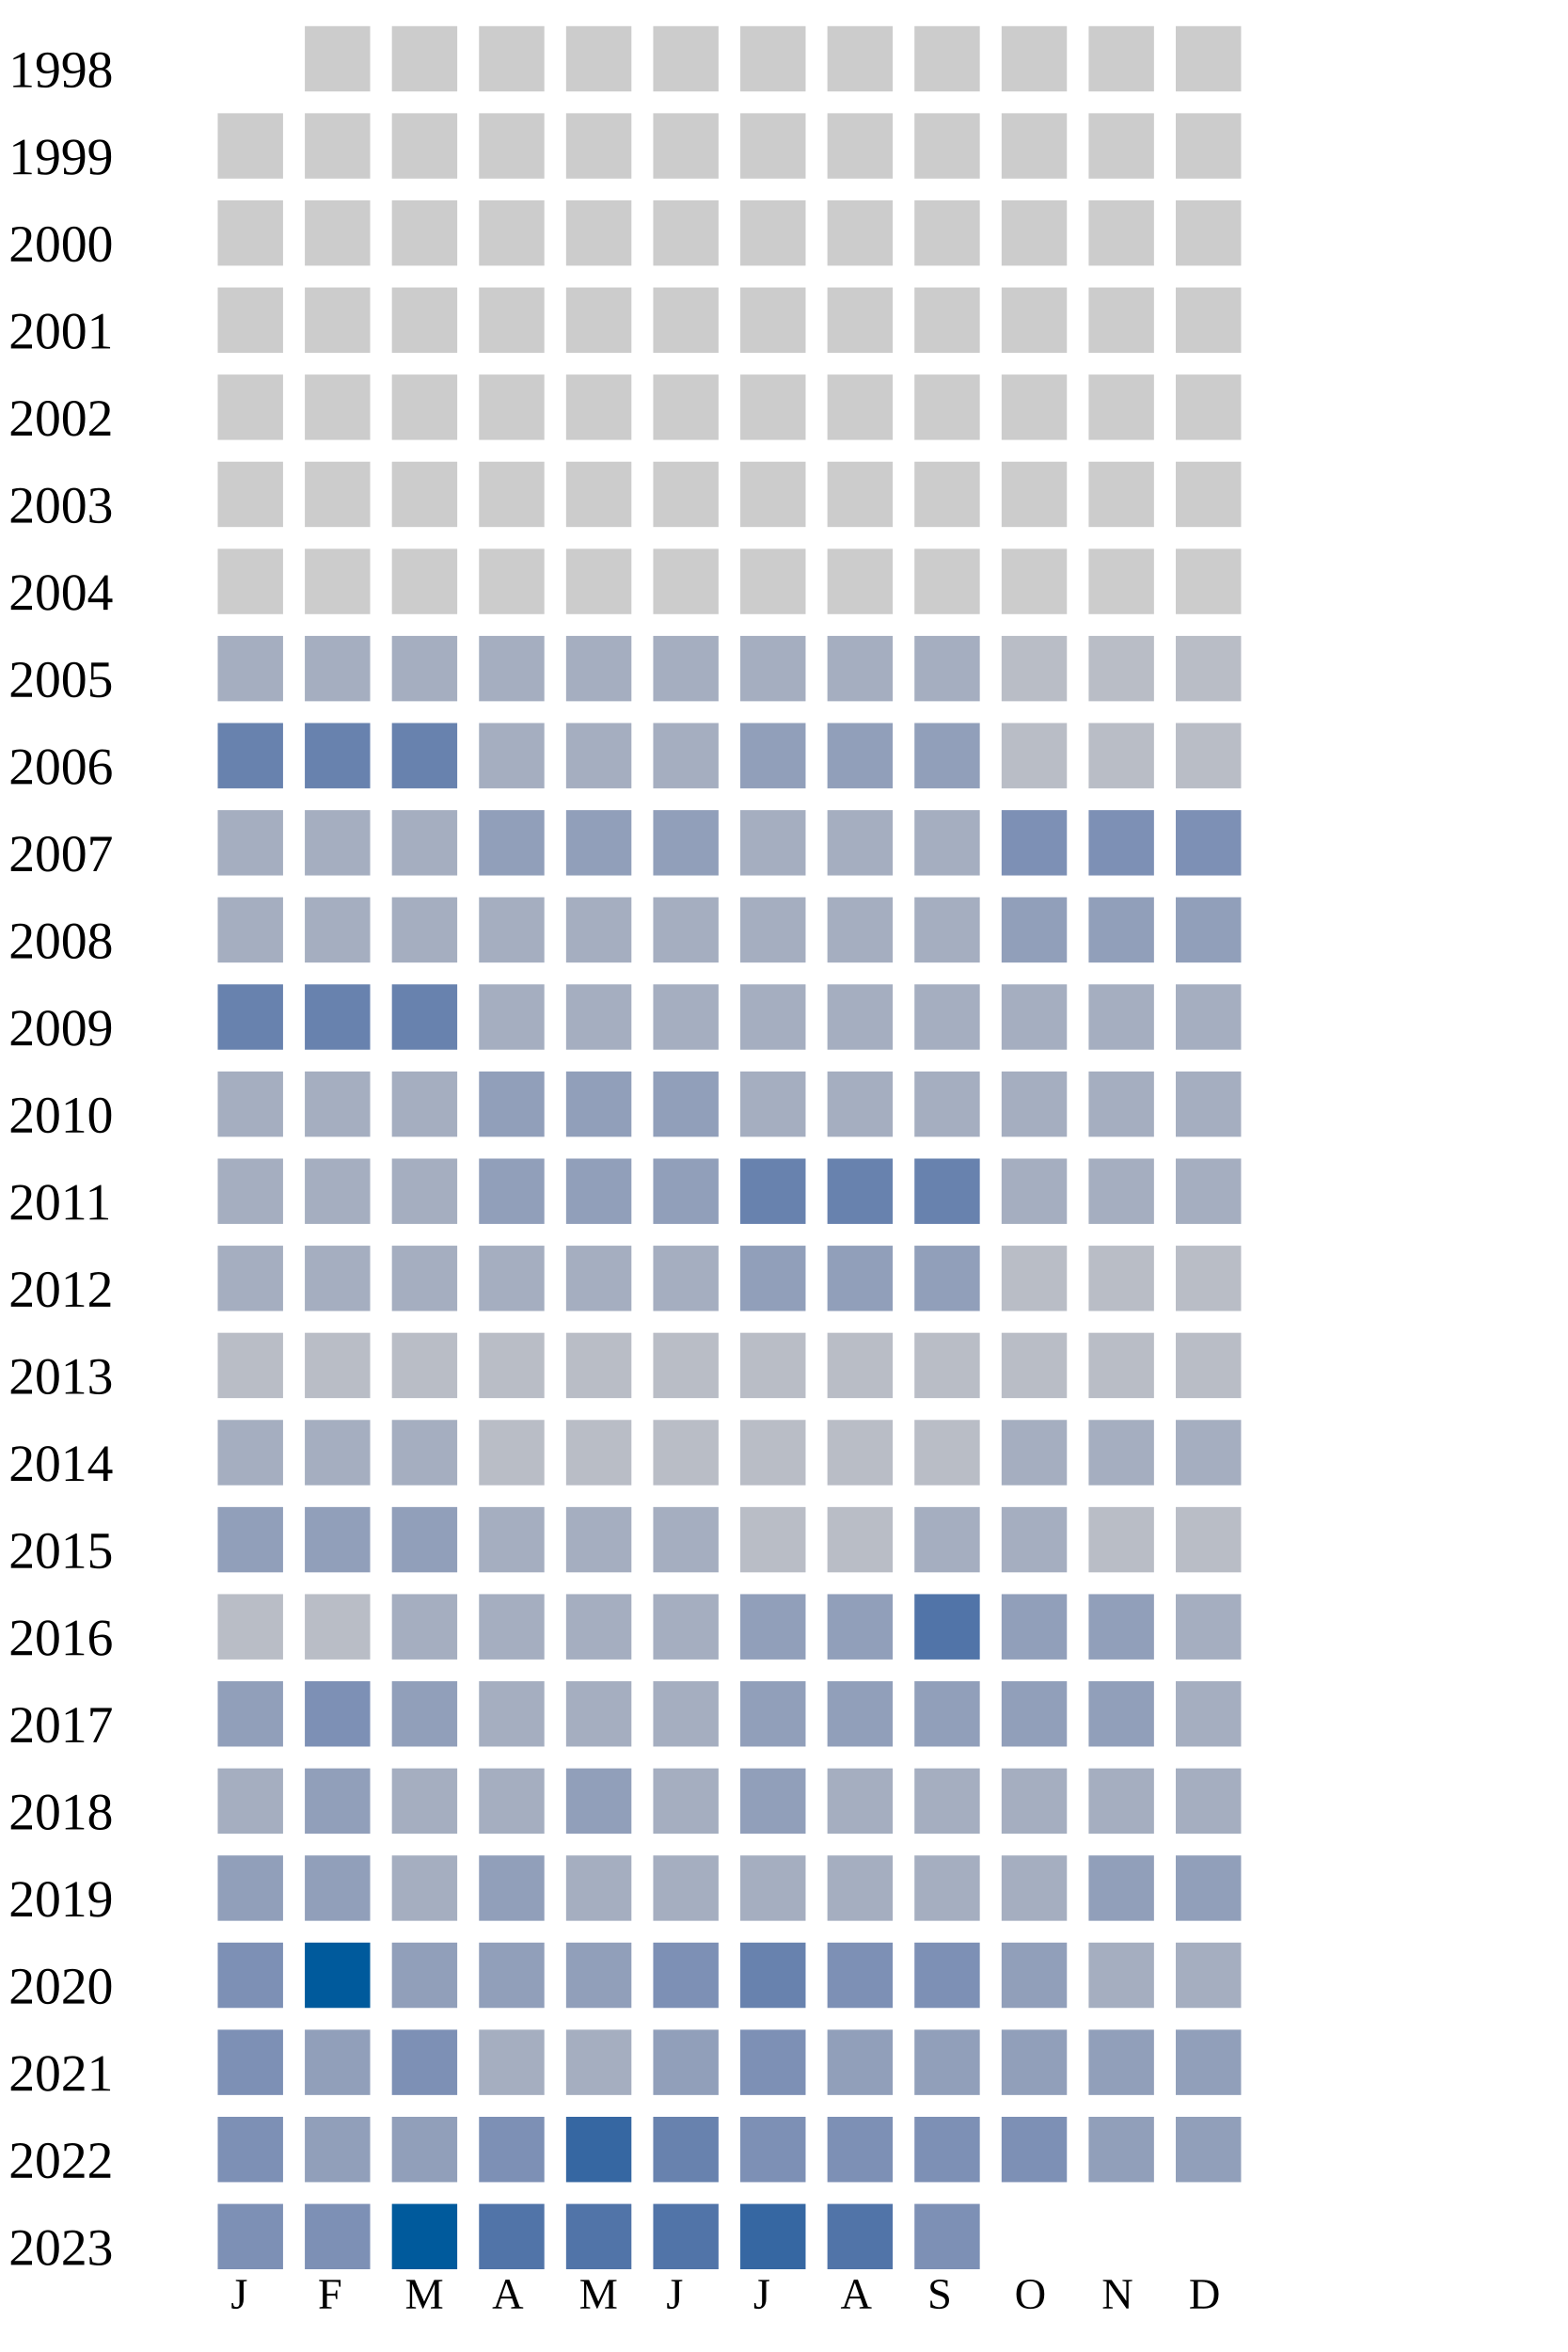
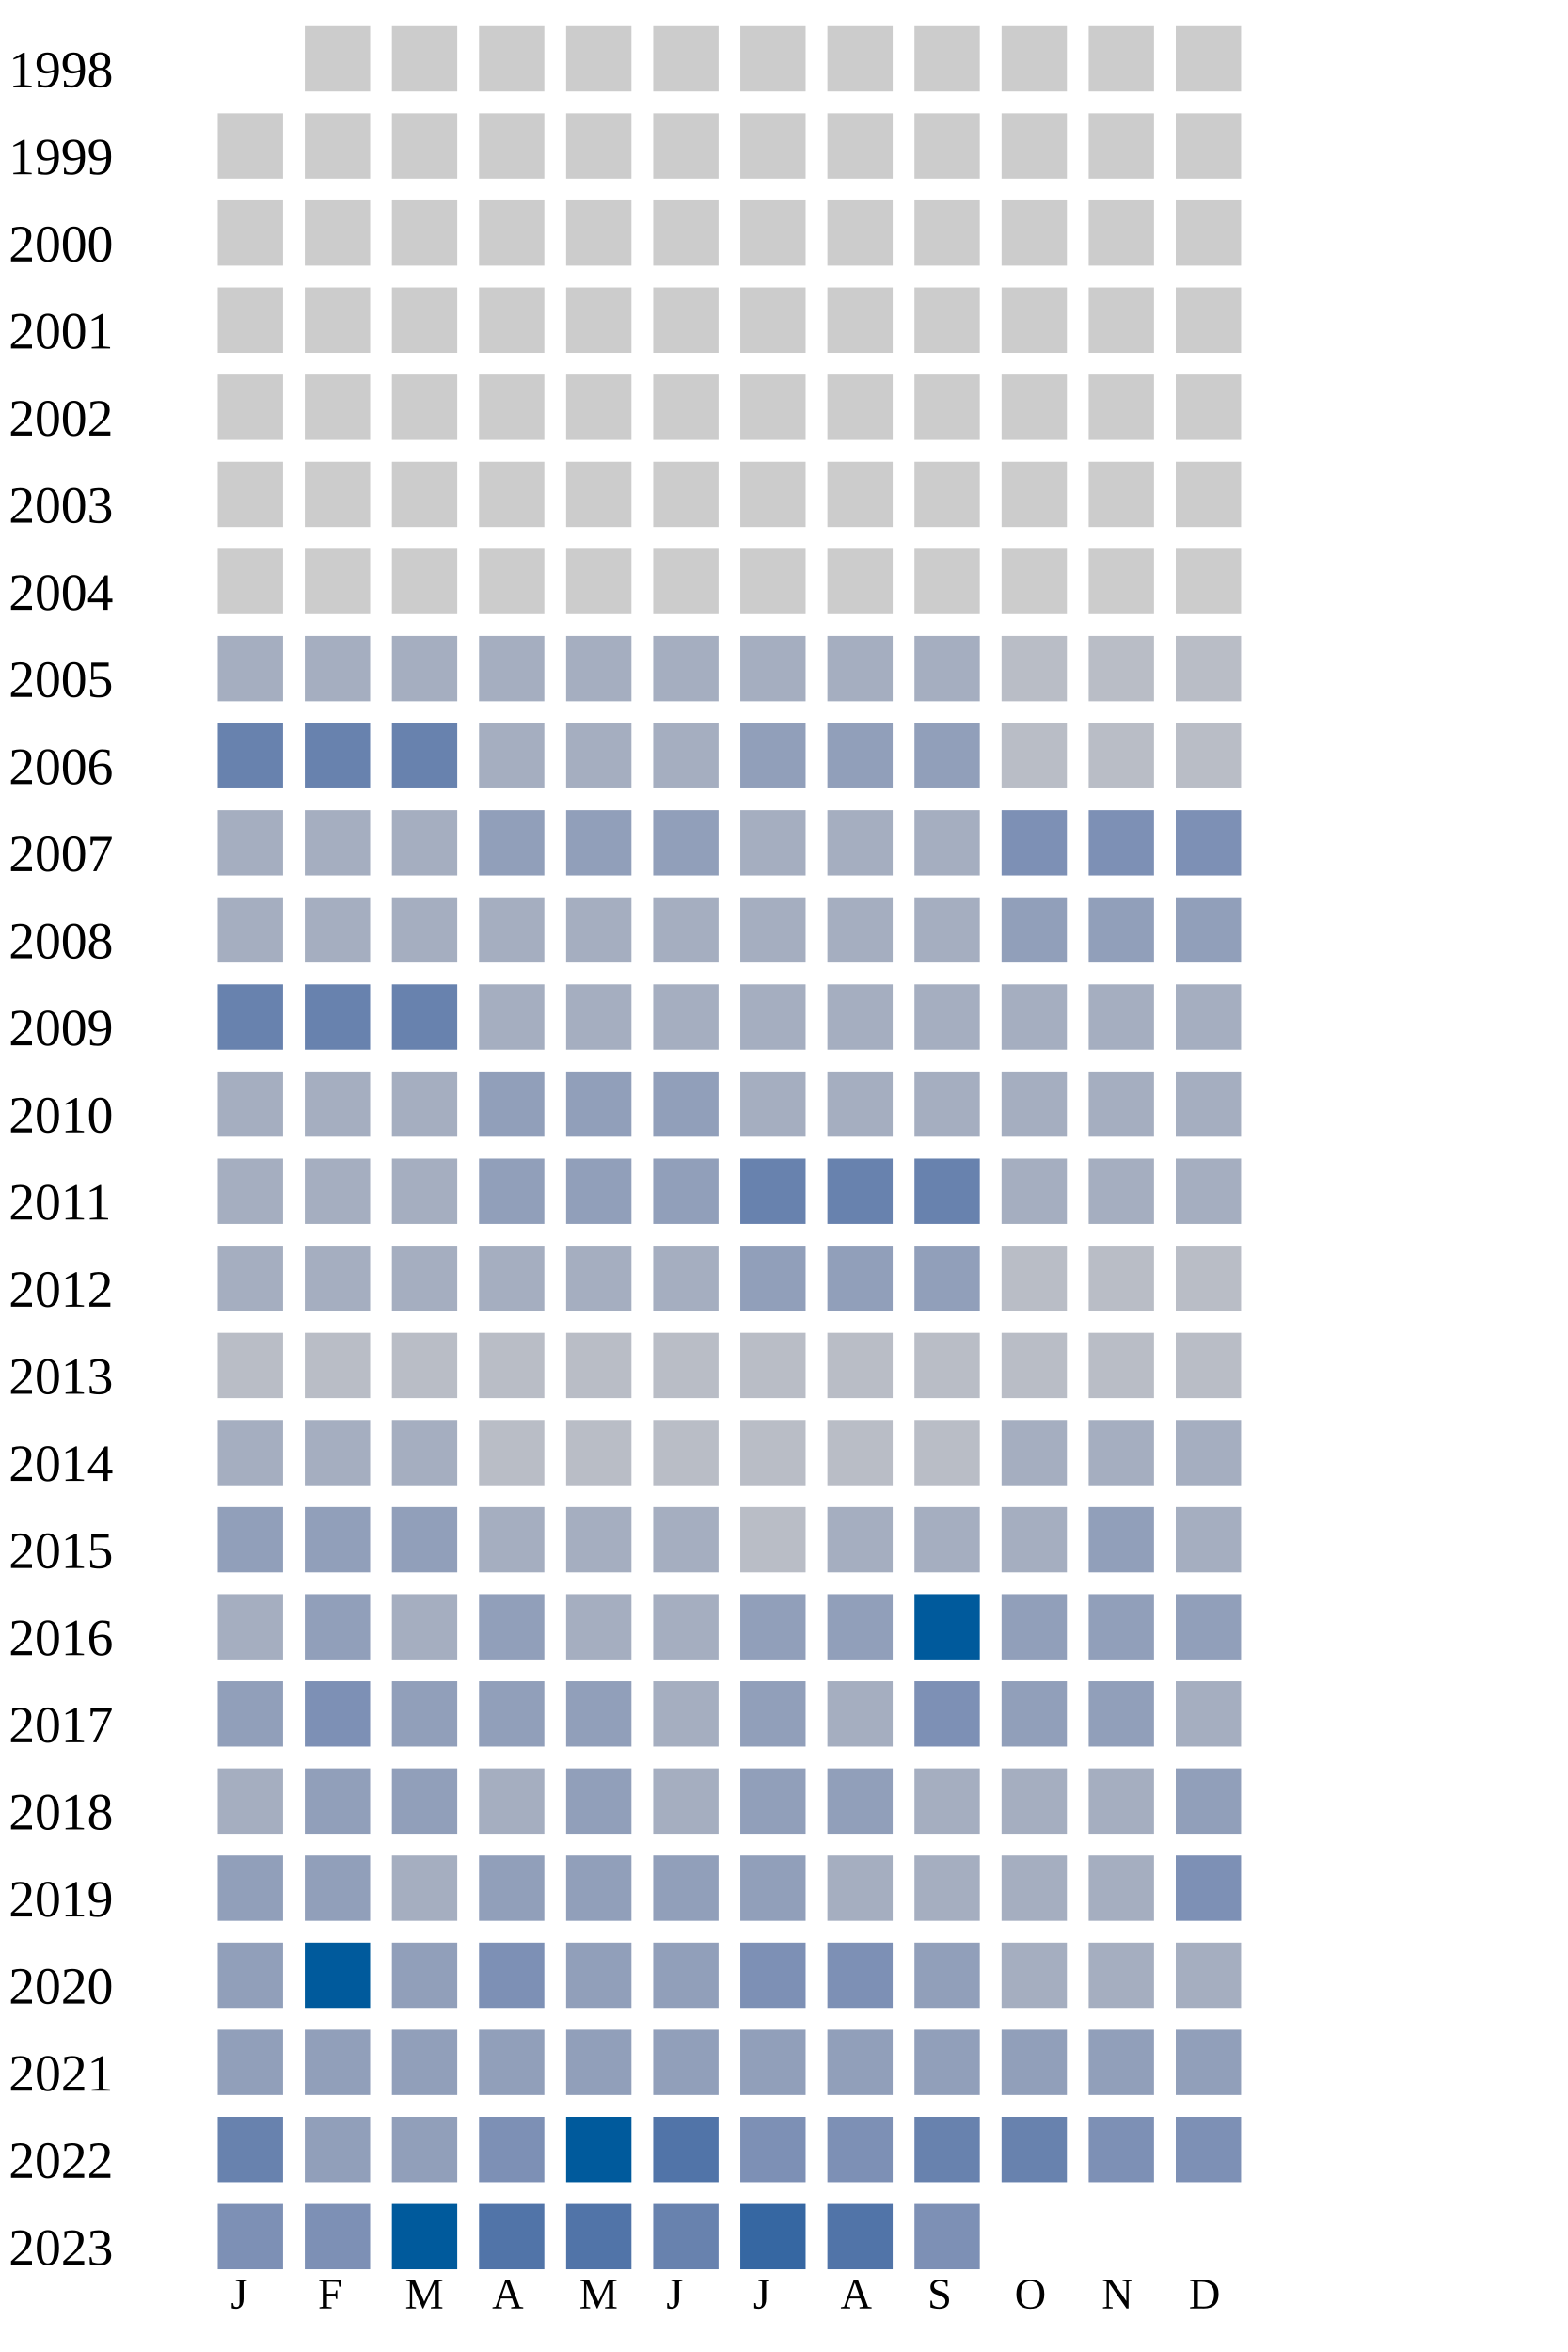
<svg xmlns="http://www.w3.org/2000/svg" width="360" height="540">
  <g transform="translate(0 0)">
    <text x="2" y="20">1998</text>
    <rect x="70" y="6" width="15" height="15" fill="#cccccc" />
    <rect x="90" y="6" width="15" height="15" fill="#cccccc" />
    <rect x="110" y="6" width="15" height="15" fill="#cccccc" />
    <rect x="130" y="6" width="15" height="15" fill="#cccccc" />
    <rect x="150" y="6" width="15" height="15" fill="#cccccc" />
    <rect x="170" y="6" width="15" height="15" fill="#cccccc" />
    <rect x="190" y="6" width="15" height="15" fill="#cccccc" />
    <rect x="210" y="6" width="15" height="15" fill="#cccccc" />
    <rect x="230" y="6" width="15" height="15" fill="#cccccc" />
    <rect x="250" y="6" width="15" height="15" fill="#cccccc" />
    <rect x="270" y="6" width="15" height="15" fill="#cccccc" />
  </g>
  <g transform="translate(0 20)">
    <text x="2" y="20">1999</text>
    <rect x="50" y="6" width="15" height="15" fill="#cccccc" />
    <rect x="70" y="6" width="15" height="15" fill="#cccccc" />
    <rect x="90" y="6" width="15" height="15" fill="#cccccc" />
    <rect x="110" y="6" width="15" height="15" fill="#cccccc" />
    <rect x="130" y="6" width="15" height="15" fill="#cccccc" />
    <rect x="150" y="6" width="15" height="15" fill="#cccccc" />
    <rect x="170" y="6" width="15" height="15" fill="#cccccc" />
    <rect x="190" y="6" width="15" height="15" fill="#cccccc" />
    <rect x="210" y="6" width="15" height="15" fill="#cccccc" />
    <rect x="230" y="6" width="15" height="15" fill="#cccccc" />
    <rect x="250" y="6" width="15" height="15" fill="#cccccc" />
    <rect x="270" y="6" width="15" height="15" fill="#cccccc" />
  </g>
  <g transform="translate(0 40)">
    <text x="2" y="20">2000</text>
    <rect x="50" y="6" width="15" height="15" fill="#cccccc" />
    <rect x="70" y="6" width="15" height="15" fill="#cccccc" />
    <rect x="90" y="6" width="15" height="15" fill="#cccccc" />
    <rect x="110" y="6" width="15" height="15" fill="#cccccc" />
    <rect x="130" y="6" width="15" height="15" fill="#cccccc" />
    <rect x="150" y="6" width="15" height="15" fill="#cccccc" />
    <rect x="170" y="6" width="15" height="15" fill="#cccccc" />
    <rect x="190" y="6" width="15" height="15" fill="#cccccc" />
    <rect x="210" y="6" width="15" height="15" fill="#cccccc" />
    <rect x="230" y="6" width="15" height="15" fill="#cccccc" />
    <rect x="250" y="6" width="15" height="15" fill="#cccccc" />
    <rect x="270" y="6" width="15" height="15" fill="#cccccc" />
  </g>
  <g transform="translate(0 60)">
    <text x="2" y="20">2001</text>
    <rect x="50" y="6" width="15" height="15" fill="#cccccc" />
    <rect x="70" y="6" width="15" height="15" fill="#cccccc" />
    <rect x="90" y="6" width="15" height="15" fill="#cccccc" />
    <rect x="110" y="6" width="15" height="15" fill="#cccccc" />
    <rect x="130" y="6" width="15" height="15" fill="#cccccc" />
    <rect x="150" y="6" width="15" height="15" fill="#cccccc" />
    <rect x="170" y="6" width="15" height="15" fill="#cccccc" />
    <rect x="190" y="6" width="15" height="15" fill="#cccccc" />
    <rect x="210" y="6" width="15" height="15" fill="#cccccc" />
    <rect x="230" y="6" width="15" height="15" fill="#cccccc" />
    <rect x="250" y="6" width="15" height="15" fill="#cccccc" />
    <rect x="270" y="6" width="15" height="15" fill="#cccccc" />
  </g>
  <g transform="translate(0 80)">
    <text x="2" y="20">2002</text>
    <rect x="50" y="6" width="15" height="15" fill="#cccccc" />
    <rect x="70" y="6" width="15" height="15" fill="#cccccc" />
    <rect x="90" y="6" width="15" height="15" fill="#cccccc" />
    <rect x="110" y="6" width="15" height="15" fill="#cccccc" />
    <rect x="130" y="6" width="15" height="15" fill="#cccccc" />
    <rect x="150" y="6" width="15" height="15" fill="#cccccc" />
    <rect x="170" y="6" width="15" height="15" fill="#cccccc" />
    <rect x="190" y="6" width="15" height="15" fill="#cccccc" />
    <rect x="210" y="6" width="15" height="15" fill="#cccccc" />
    <rect x="230" y="6" width="15" height="15" fill="#cccccc" />
    <rect x="250" y="6" width="15" height="15" fill="#cccccc" />
    <rect x="270" y="6" width="15" height="15" fill="#cccccc" />
  </g>
  <g transform="translate(0 100)">
    <text x="2" y="20">2003</text>
    <rect x="50" y="6" width="15" height="15" fill="#cccccc" />
    <rect x="70" y="6" width="15" height="15" fill="#cccccc" />
    <rect x="90" y="6" width="15" height="15" fill="#cccccc" />
    <rect x="110" y="6" width="15" height="15" fill="#cccccc" />
    <rect x="130" y="6" width="15" height="15" fill="#cccccc" />
    <rect x="150" y="6" width="15" height="15" fill="#cccccc" />
    <rect x="170" y="6" width="15" height="15" fill="#cccccc" />
    <rect x="190" y="6" width="15" height="15" fill="#cccccc" />
    <rect x="210" y="6" width="15" height="15" fill="#cccccc" />
    <rect x="230" y="6" width="15" height="15" fill="#cccccc" />
    <rect x="250" y="6" width="15" height="15" fill="#cccccc" />
    <rect x="270" y="6" width="15" height="15" fill="#cccccc" />
  </g>
  <g transform="translate(0 120)">
    <text x="2" y="20">2004</text>
    <rect x="50" y="6" width="15" height="15" fill="#cccccc" />
    <rect x="70" y="6" width="15" height="15" fill="#cccccc" />
    <rect x="90" y="6" width="15" height="15" fill="#cccccc" />
    <rect x="110" y="6" width="15" height="15" fill="#cccccc" />
    <rect x="130" y="6" width="15" height="15" fill="#cccccc" />
    <rect x="150" y="6" width="15" height="15" fill="#cccccc" />
    <rect x="170" y="6" width="15" height="15" fill="#cccccc" />
    <rect x="190" y="6" width="15" height="15" fill="#cccccc" />
    <rect x="210" y="6" width="15" height="15" fill="#cccccc" />
    <rect x="230" y="6" width="15" height="15" fill="#cccccc" />
    <rect x="250" y="6" width="15" height="15" fill="#cccccc" />
    <rect x="270" y="6" width="15" height="15" fill="#cccccc" />
  </g>
  <g transform="translate(0 140)">
    <text x="2" y="20">2005</text>
    <rect x="50" y="6" width="15" height="15" fill="#a5aec0" />
    <rect x="70" y="6" width="15" height="15" fill="#a5aec0" />
    <rect x="90" y="6" width="15" height="15" fill="#a5aec0" />
    <rect x="110" y="6" width="15" height="15" fill="#a5aec0" />
    <rect x="130" y="6" width="15" height="15" fill="#a5aec0" />
    <rect x="150" y="6" width="15" height="15" fill="#a5aec0" />
    <rect x="170" y="6" width="15" height="15" fill="#a5aec0" />
    <rect x="190" y="6" width="15" height="15" fill="#a5aec0" />
    <rect x="210" y="6" width="15" height="15" fill="#a5aec0" />
    <rect x="230" y="6" width="15" height="15" fill="#b9bdc6" />
    <rect x="250" y="6" width="15" height="15" fill="#b9bdc6" />
    <rect x="270" y="6" width="15" height="15" fill="#b9bdc6" />
  </g>
  <g transform="translate(0 160)">
    <text x="2" y="20">2006</text>
    <rect x="50" y="6" width="15" height="15" fill="#6882ae" />
    <rect x="70" y="6" width="15" height="15" fill="#6882ae" />
    <rect x="90" y="6" width="15" height="15" fill="#6882ae" />
    <rect x="110" y="6" width="15" height="15" fill="#a5aec0" />
    <rect x="130" y="6" width="15" height="15" fill="#a5aec0" />
    <rect x="150" y="6" width="15" height="15" fill="#a5aec0" />
    <rect x="170" y="6" width="15" height="15" fill="#919fba" />
    <rect x="190" y="6" width="15" height="15" fill="#919fba" />
    <rect x="210" y="6" width="15" height="15" fill="#919fba" />
    <rect x="230" y="6" width="15" height="15" fill="#b9bdc6" />
    <rect x="250" y="6" width="15" height="15" fill="#b9bdc6" />
    <rect x="270" y="6" width="15" height="15" fill="#b9bdc6" />
  </g>
  <g transform="translate(0 180)">
    <text x="2" y="20">2007</text>
    <rect x="50" y="6" width="15" height="15" fill="#a5aec0" />
    <rect x="70" y="6" width="15" height="15" fill="#a5aec0" />
    <rect x="90" y="6" width="15" height="15" fill="#a5aec0" />
    <rect x="110" y="6" width="15" height="15" fill="#919fba" />
    <rect x="130" y="6" width="15" height="15" fill="#919fba" />
    <rect x="150" y="6" width="15" height="15" fill="#919fba" />
    <rect x="170" y="6" width="15" height="15" fill="#a5aec0" />
    <rect x="190" y="6" width="15" height="15" fill="#a5aec0" />
    <rect x="210" y="6" width="15" height="15" fill="#a5aec0" />
    <rect x="230" y="6" width="15" height="15" fill="#7d90b5" />
    <rect x="250" y="6" width="15" height="15" fill="#7d90b5" />
    <rect x="270" y="6" width="15" height="15" fill="#7d90b5" />
  </g>
  <g transform="translate(0 200)">
    <text x="2" y="20">2008</text>
    <rect x="50" y="6" width="15" height="15" fill="#a5aec0" />
    <rect x="70" y="6" width="15" height="15" fill="#a5aec0" />
    <rect x="90" y="6" width="15" height="15" fill="#a5aec0" />
    <rect x="110" y="6" width="15" height="15" fill="#a5aec0" />
    <rect x="130" y="6" width="15" height="15" fill="#a5aec0" />
    <rect x="150" y="6" width="15" height="15" fill="#a5aec0" />
    <rect x="170" y="6" width="15" height="15" fill="#a5aec0" />
    <rect x="190" y="6" width="15" height="15" fill="#a5aec0" />
    <rect x="210" y="6" width="15" height="15" fill="#a5aec0" />
    <rect x="230" y="6" width="15" height="15" fill="#919fba" />
    <rect x="250" y="6" width="15" height="15" fill="#919fba" />
    <rect x="270" y="6" width="15" height="15" fill="#919fba" />
  </g>
  <g transform="translate(0 220)">
    <text x="2" y="20">2009</text>
    <rect x="50" y="6" width="15" height="15" fill="#6882ae" />
    <rect x="70" y="6" width="15" height="15" fill="#6882ae" />
    <rect x="90" y="6" width="15" height="15" fill="#6882ae" />
    <rect x="110" y="6" width="15" height="15" fill="#a5aec0" />
    <rect x="130" y="6" width="15" height="15" fill="#a5aec0" />
    <rect x="150" y="6" width="15" height="15" fill="#a5aec0" />
    <rect x="170" y="6" width="15" height="15" fill="#a5aec0" />
    <rect x="190" y="6" width="15" height="15" fill="#a5aec0" />
    <rect x="210" y="6" width="15" height="15" fill="#a5aec0" />
    <rect x="230" y="6" width="15" height="15" fill="#a5aec0" />
    <rect x="250" y="6" width="15" height="15" fill="#a5aec0" />
    <rect x="270" y="6" width="15" height="15" fill="#a5aec0" />
  </g>
  <g transform="translate(0 240)">
    <text x="2" y="20">2010</text>
    <rect x="50" y="6" width="15" height="15" fill="#a5aec0" />
    <rect x="70" y="6" width="15" height="15" fill="#a5aec0" />
    <rect x="90" y="6" width="15" height="15" fill="#a5aec0" />
    <rect x="110" y="6" width="15" height="15" fill="#919fba" />
    <rect x="130" y="6" width="15" height="15" fill="#919fba" />
    <rect x="150" y="6" width="15" height="15" fill="#919fba" />
    <rect x="170" y="6" width="15" height="15" fill="#a5aec0" />
    <rect x="190" y="6" width="15" height="15" fill="#a5aec0" />
    <rect x="210" y="6" width="15" height="15" fill="#a5aec0" />
    <rect x="230" y="6" width="15" height="15" fill="#a5aec0" />
    <rect x="250" y="6" width="15" height="15" fill="#a5aec0" />
    <rect x="270" y="6" width="15" height="15" fill="#a5aec0" />
  </g>
  <g transform="translate(0 260)">
    <text x="2" y="20">2011</text>
    <rect x="50" y="6" width="15" height="15" fill="#a5aec0" />
    <rect x="70" y="6" width="15" height="15" fill="#a5aec0" />
    <rect x="90" y="6" width="15" height="15" fill="#a5aec0" />
    <rect x="110" y="6" width="15" height="15" fill="#919fba" />
    <rect x="130" y="6" width="15" height="15" fill="#919fba" />
    <rect x="150" y="6" width="15" height="15" fill="#919fba" />
    <rect x="170" y="6" width="15" height="15" fill="#6882ae" />
    <rect x="190" y="6" width="15" height="15" fill="#6882ae" />
    <rect x="210" y="6" width="15" height="15" fill="#6882ae" />
    <rect x="230" y="6" width="15" height="15" fill="#a5aec0" />
    <rect x="250" y="6" width="15" height="15" fill="#a5aec0" />
    <rect x="270" y="6" width="15" height="15" fill="#a5aec0" />
  </g>
  <g transform="translate(0 280)">
    <text x="2" y="20">2012</text>
    <rect x="50" y="6" width="15" height="15" fill="#a5aec0" />
    <rect x="70" y="6" width="15" height="15" fill="#a5aec0" />
    <rect x="90" y="6" width="15" height="15" fill="#a5aec0" />
    <rect x="110" y="6" width="15" height="15" fill="#a5aec0" />
    <rect x="130" y="6" width="15" height="15" fill="#a5aec0" />
    <rect x="150" y="6" width="15" height="15" fill="#a5aec0" />
    <rect x="170" y="6" width="15" height="15" fill="#919fba" />
    <rect x="190" y="6" width="15" height="15" fill="#919fba" />
    <rect x="210" y="6" width="15" height="15" fill="#919fba" />
    <rect x="230" y="6" width="15" height="15" fill="#b9bdc6" />
    <rect x="250" y="6" width="15" height="15" fill="#b9bdc6" />
    <rect x="270" y="6" width="15" height="15" fill="#b9bdc6" />
  </g>
  <g transform="translate(0 300)">
    <text x="2" y="20">2013</text>
    <rect x="50" y="6" width="15" height="15" fill="#b9bdc6" />
    <rect x="70" y="6" width="15" height="15" fill="#b9bdc6" />
    <rect x="90" y="6" width="15" height="15" fill="#b9bdc6" />
    <rect x="110" y="6" width="15" height="15" fill="#b9bdc6" />
    <rect x="130" y="6" width="15" height="15" fill="#b9bdc6" />
    <rect x="150" y="6" width="15" height="15" fill="#b9bdc6" />
    <rect x="170" y="6" width="15" height="15" fill="#b9bdc6" />
    <rect x="190" y="6" width="15" height="15" fill="#b9bdc6" />
    <rect x="210" y="6" width="15" height="15" fill="#b9bdc6" />
    <rect x="230" y="6" width="15" height="15" fill="#b9bdc6" />
    <rect x="250" y="6" width="15" height="15" fill="#b9bdc6" />
    <rect x="270" y="6" width="15" height="15" fill="#b9bdc6" />
  </g>
  <g transform="translate(0 320)">
    <text x="2" y="20">2014</text>
    <rect x="50" y="6" width="15" height="15" fill="#a5aec0" />
    <rect x="70" y="6" width="15" height="15" fill="#a5aec0" />
    <rect x="90" y="6" width="15" height="15" fill="#a5aec0" />
    <rect x="110" y="6" width="15" height="15" fill="#b9bdc6" />
    <rect x="130" y="6" width="15" height="15" fill="#b9bdc6" />
    <rect x="150" y="6" width="15" height="15" fill="#b9bdc6" />
    <rect x="170" y="6" width="15" height="15" fill="#b9bdc6" />
    <rect x="190" y="6" width="15" height="15" fill="#b9bdc6" />
    <rect x="210" y="6" width="15" height="15" fill="#b9bdc6" />
    <rect x="230" y="6" width="15" height="15" fill="#a5aec0" />
    <rect x="250" y="6" width="15" height="15" fill="#a5aec0" />
    <rect x="270" y="6" width="15" height="15" fill="#a5aec0" />
  </g>
  <g transform="translate(0 340)">
    <text x="2" y="20">2015</text>
    <rect x="50" y="6" width="15" height="15" fill="#919fba" />
    <rect x="70" y="6" width="15" height="15" fill="#919fba" />
    <rect x="90" y="6" width="15" height="15" fill="#919fba" />
    <rect x="110" y="6" width="15" height="15" fill="#a5aec0" />
    <rect x="130" y="6" width="15" height="15" fill="#a5aec0" />
    <rect x="150" y="6" width="15" height="15" fill="#a5aec0" />
    <rect x="170" y="6" width="15" height="15" fill="#b9bdc6" />
-     <rect x="190" y="6" width="15" height="15" fill="#b9bdc6" />
-     <rect x="210" y="6" width="15" height="15" fill="#a5aec0" />
-     <rect x="230" y="6" width="15" height="15" fill="#a5aec0" />
-     <rect x="250" y="6" width="15" height="15" fill="#b9bdc6" />
-     <rect x="270" y="6" width="15" height="15" fill="#b9bdc6" />
+     <rect x="190" y="6" width="15" height="15" fill="#a5aec0" />
+     <rect x="210" y="6" width="15" height="15" fill="#a5aec0" />
+     <rect x="230" y="6" width="15" height="15" fill="#a5aec0" />
+     <rect x="250" y="6" width="15" height="15" fill="#919fba" />
+     <rect x="270" y="6" width="15" height="15" fill="#a5aec0" />
  </g>
  <g transform="translate(0 360)">
    <text x="2" y="20">2016</text>
-     <rect x="50" y="6" width="15" height="15" fill="#b9bdc6" />
-     <rect x="70" y="6" width="15" height="15" fill="#b9bdc6" />
-     <rect x="90" y="6" width="15" height="15" fill="#a5aec0" />
-     <rect x="110" y="6" width="15" height="15" fill="#a5aec0" />
+     <rect x="50" y="6" width="15" height="15" fill="#a5aec0" />
+     <rect x="70" y="6" width="15" height="15" fill="#919fba" />
+     <rect x="90" y="6" width="15" height="15" fill="#a5aec0" />
+     <rect x="110" y="6" width="15" height="15" fill="#919fba" />
    <rect x="130" y="6" width="15" height="15" fill="#a5aec0" />
    <rect x="150" y="6" width="15" height="15" fill="#a5aec0" />
    <rect x="170" y="6" width="15" height="15" fill="#919fba" />
    <rect x="190" y="6" width="15" height="15" fill="#919fba" />
-     <rect x="210" y="6" width="15" height="15" fill="#5174a8" />
+     <rect x="210" y="6" width="15" height="15" fill="#005a9c" />
    <rect x="230" y="6" width="15" height="15" fill="#919fba" />
    <rect x="250" y="6" width="15" height="15" fill="#919fba" />
-     <rect x="270" y="6" width="15" height="15" fill="#a5aec0" />
+     <rect x="270" y="6" width="15" height="15" fill="#919fba" />
  </g>
  <g transform="translate(0 380)">
    <text x="2" y="20">2017</text>
    <rect x="50" y="6" width="15" height="15" fill="#919fba" />
    <rect x="70" y="6" width="15" height="15" fill="#7d90b5" />
    <rect x="90" y="6" width="15" height="15" fill="#919fba" />
-     <rect x="110" y="6" width="15" height="15" fill="#a5aec0" />
-     <rect x="130" y="6" width="15" height="15" fill="#a5aec0" />
-     <rect x="150" y="6" width="15" height="15" fill="#a5aec0" />
-     <rect x="170" y="6" width="15" height="15" fill="#919fba" />
-     <rect x="190" y="6" width="15" height="15" fill="#919fba" />
-     <rect x="210" y="6" width="15" height="15" fill="#919fba" />
+     <rect x="110" y="6" width="15" height="15" fill="#919fba" />
+     <rect x="130" y="6" width="15" height="15" fill="#919fba" />
+     <rect x="150" y="6" width="15" height="15" fill="#a5aec0" />
+     <rect x="170" y="6" width="15" height="15" fill="#919fba" />
+     <rect x="190" y="6" width="15" height="15" fill="#a5aec0" />
+     <rect x="210" y="6" width="15" height="15" fill="#7d90b5" />
    <rect x="230" y="6" width="15" height="15" fill="#919fba" />
    <rect x="250" y="6" width="15" height="15" fill="#919fba" />
    <rect x="270" y="6" width="15" height="15" fill="#a5aec0" />
  </g>
  <g transform="translate(0 400)">
    <text x="2" y="20">2018</text>
    <rect x="50" y="6" width="15" height="15" fill="#a5aec0" />
    <rect x="70" y="6" width="15" height="15" fill="#919fba" />
-     <rect x="90" y="6" width="15" height="15" fill="#a5aec0" />
-     <rect x="110" y="6" width="15" height="15" fill="#a5aec0" />
-     <rect x="130" y="6" width="15" height="15" fill="#919fba" />
-     <rect x="150" y="6" width="15" height="15" fill="#a5aec0" />
-     <rect x="170" y="6" width="15" height="15" fill="#919fba" />
-     <rect x="190" y="6" width="15" height="15" fill="#a5aec0" />
-     <rect x="210" y="6" width="15" height="15" fill="#a5aec0" />
-     <rect x="230" y="6" width="15" height="15" fill="#a5aec0" />
-     <rect x="250" y="6" width="15" height="15" fill="#a5aec0" />
-     <rect x="270" y="6" width="15" height="15" fill="#a5aec0" />
+     <rect x="90" y="6" width="15" height="15" fill="#919fba" />
+     <rect x="110" y="6" width="15" height="15" fill="#a5aec0" />
+     <rect x="130" y="6" width="15" height="15" fill="#919fba" />
+     <rect x="150" y="6" width="15" height="15" fill="#a5aec0" />
+     <rect x="170" y="6" width="15" height="15" fill="#919fba" />
+     <rect x="190" y="6" width="15" height="15" fill="#919fba" />
+     <rect x="210" y="6" width="15" height="15" fill="#a5aec0" />
+     <rect x="230" y="6" width="15" height="15" fill="#a5aec0" />
+     <rect x="250" y="6" width="15" height="15" fill="#a5aec0" />
+     <rect x="270" y="6" width="15" height="15" fill="#919fba" />
  </g>
  <g transform="translate(0 420)">
    <text x="2" y="20">2019</text>
    <rect x="50" y="6" width="15" height="15" fill="#919fba" />
    <rect x="70" y="6" width="15" height="15" fill="#919fba" />
    <rect x="90" y="6" width="15" height="15" fill="#a5aec0" />
    <rect x="110" y="6" width="15" height="15" fill="#919fba" />
-     <rect x="130" y="6" width="15" height="15" fill="#a5aec0" />
-     <rect x="150" y="6" width="15" height="15" fill="#a5aec0" />
-     <rect x="170" y="6" width="15" height="15" fill="#a5aec0" />
-     <rect x="190" y="6" width="15" height="15" fill="#a5aec0" />
-     <rect x="210" y="6" width="15" height="15" fill="#a5aec0" />
-     <rect x="230" y="6" width="15" height="15" fill="#a5aec0" />
-     <rect x="250" y="6" width="15" height="15" fill="#919fba" />
-     <rect x="270" y="6" width="15" height="15" fill="#919fba" />
+     <rect x="130" y="6" width="15" height="15" fill="#919fba" />
+     <rect x="150" y="6" width="15" height="15" fill="#919fba" />
+     <rect x="170" y="6" width="15" height="15" fill="#919fba" />
+     <rect x="190" y="6" width="15" height="15" fill="#a5aec0" />
+     <rect x="210" y="6" width="15" height="15" fill="#a5aec0" />
+     <rect x="230" y="6" width="15" height="15" fill="#a5aec0" />
+     <rect x="250" y="6" width="15" height="15" fill="#a5aec0" />
+     <rect x="270" y="6" width="15" height="15" fill="#7d90b5" />
  </g>
  <g transform="translate(0 440)">
    <text x="2" y="20">2020</text>
-     <rect x="50" y="6" width="15" height="15" fill="#7d90b5" />
+     <rect x="50" y="6" width="15" height="15" fill="#919fba" />
    <rect x="70" y="6" width="15" height="15" fill="#005a9c" />
    <rect x="90" y="6" width="15" height="15" fill="#919fba" />
-     <rect x="110" y="6" width="15" height="15" fill="#919fba" />
-     <rect x="130" y="6" width="15" height="15" fill="#919fba" />
-     <rect x="150" y="6" width="15" height="15" fill="#7d90b5" />
-     <rect x="170" y="6" width="15" height="15" fill="#6882ae" />
+     <rect x="110" y="6" width="15" height="15" fill="#7d90b5" />
+     <rect x="130" y="6" width="15" height="15" fill="#919fba" />
+     <rect x="150" y="6" width="15" height="15" fill="#919fba" />
+     <rect x="170" y="6" width="15" height="15" fill="#7d90b5" />
    <rect x="190" y="6" width="15" height="15" fill="#7d90b5" />
-     <rect x="210" y="6" width="15" height="15" fill="#7d90b5" />
-     <rect x="230" y="6" width="15" height="15" fill="#919fba" />
+     <rect x="210" y="6" width="15" height="15" fill="#919fba" />
+     <rect x="230" y="6" width="15" height="15" fill="#a5aec0" />
    <rect x="250" y="6" width="15" height="15" fill="#a5aec0" />
    <rect x="270" y="6" width="15" height="15" fill="#a5aec0" />
  </g>
  <g transform="translate(0 460)">
    <text x="2" y="20">2021</text>
-     <rect x="50" y="6" width="15" height="15" fill="#7d90b5" />
-     <rect x="70" y="6" width="15" height="15" fill="#919fba" />
-     <rect x="90" y="6" width="15" height="15" fill="#7d90b5" />
-     <rect x="110" y="6" width="15" height="15" fill="#a5aec0" />
-     <rect x="130" y="6" width="15" height="15" fill="#a5aec0" />
-     <rect x="150" y="6" width="15" height="15" fill="#919fba" />
-     <rect x="170" y="6" width="15" height="15" fill="#7d90b5" />
+     <rect x="50" y="6" width="15" height="15" fill="#919fba" />
+     <rect x="70" y="6" width="15" height="15" fill="#919fba" />
+     <rect x="90" y="6" width="15" height="15" fill="#919fba" />
+     <rect x="110" y="6" width="15" height="15" fill="#919fba" />
+     <rect x="130" y="6" width="15" height="15" fill="#919fba" />
+     <rect x="150" y="6" width="15" height="15" fill="#919fba" />
+     <rect x="170" y="6" width="15" height="15" fill="#919fba" />
    <rect x="190" y="6" width="15" height="15" fill="#919fba" />
    <rect x="210" y="6" width="15" height="15" fill="#919fba" />
    <rect x="230" y="6" width="15" height="15" fill="#919fba" />
    <rect x="250" y="6" width="15" height="15" fill="#919fba" />
    <rect x="270" y="6" width="15" height="15" fill="#919fba" />
  </g>
  <g transform="translate(0 480)">
    <text x="2" y="20">2022</text>
-     <rect x="50" y="6" width="15" height="15" fill="#7d90b5" />
+     <rect x="50" y="6" width="15" height="15" fill="#6882ae" />
    <rect x="70" y="6" width="15" height="15" fill="#919fba" />
    <rect x="90" y="6" width="15" height="15" fill="#919fba" />
    <rect x="110" y="6" width="15" height="15" fill="#7d90b5" />
-     <rect x="130" y="6" width="15" height="15" fill="#3667a2" />
-     <rect x="150" y="6" width="15" height="15" fill="#6882ae" />
+     <rect x="130" y="6" width="15" height="15" fill="#005a9c" />
+     <rect x="150" y="6" width="15" height="15" fill="#5174a8" />
    <rect x="170" y="6" width="15" height="15" fill="#7d90b5" />
    <rect x="190" y="6" width="15" height="15" fill="#7d90b5" />
-     <rect x="210" y="6" width="15" height="15" fill="#7d90b5" />
-     <rect x="230" y="6" width="15" height="15" fill="#7d90b5" />
-     <rect x="250" y="6" width="15" height="15" fill="#919fba" />
-     <rect x="270" y="6" width="15" height="15" fill="#919fba" />
+     <rect x="210" y="6" width="15" height="15" fill="#6882ae" />
+     <rect x="230" y="6" width="15" height="15" fill="#6882ae" />
+     <rect x="250" y="6" width="15" height="15" fill="#7d90b5" />
+     <rect x="270" y="6" width="15" height="15" fill="#7d90b5" />
  </g>
  <g transform="translate(0 500)">
    <text x="2" y="20">2023</text>
    <rect x="50" y="6" width="15" height="15" fill="#7d90b5" />
    <rect x="70" y="6" width="15" height="15" fill="#7d90b5" />
    <rect x="90" y="6" width="15" height="15" fill="#005a9c" />
    <rect x="110" y="6" width="15" height="15" fill="#5174a8" />
    <rect x="130" y="6" width="15" height="15" fill="#5174a8" />
-     <rect x="150" y="6" width="15" height="15" fill="#5174a8" />
+     <rect x="150" y="6" width="15" height="15" fill="#6882ae" />
    <rect x="170" y="6" width="15" height="15" fill="#3667a2" />
    <rect x="190" y="6" width="15" height="15" fill="#5174a8" />
    <rect x="210" y="6" width="15" height="15" fill="#7d90b5" />
  </g>
  <text style="font-size: 10px; text-align: center" x="53" y="530">J</text>
  <text style="font-size: 10px; text-align: center" x="73" y="530">F</text>
  <text style="font-size: 10px; text-align: center" x="93" y="530">M</text>
  <text style="font-size: 10px; text-align: center" x="113" y="530">A</text>
  <text style="font-size: 10px; text-align: center" x="133" y="530">M</text>
  <text style="font-size: 10px; text-align: center" x="153" y="530">J</text>
  <text style="font-size: 10px; text-align: center" x="173" y="530">J</text>
  <text style="font-size: 10px; text-align: center" x="193" y="530">A</text>
  <text style="font-size: 10px; text-align: center" x="213" y="530">S</text>
  <text style="font-size: 10px; text-align: center" x="233" y="530">O</text>
  <text style="font-size: 10px; text-align: center" x="253" y="530">N</text>
  <text style="font-size: 10px; text-align: center" x="273" y="530">D</text>
  <text style="font-size: 10px;" x="155" y="549">Less</text>
  <rect fill="#b9bdc6" width="10" height="10" x="180" y="540" />
  <rect fill="#919fba" width="10" height="10" x="195" y="540" />
  <rect fill="#6882ae" width="10" height="10" x="210" y="540" />
  <rect fill="#005a9c" width="10" height="10" x="225" y="540" />
  <text x="240" y="549" style="font-size: 10px;">More</text>
</svg>
